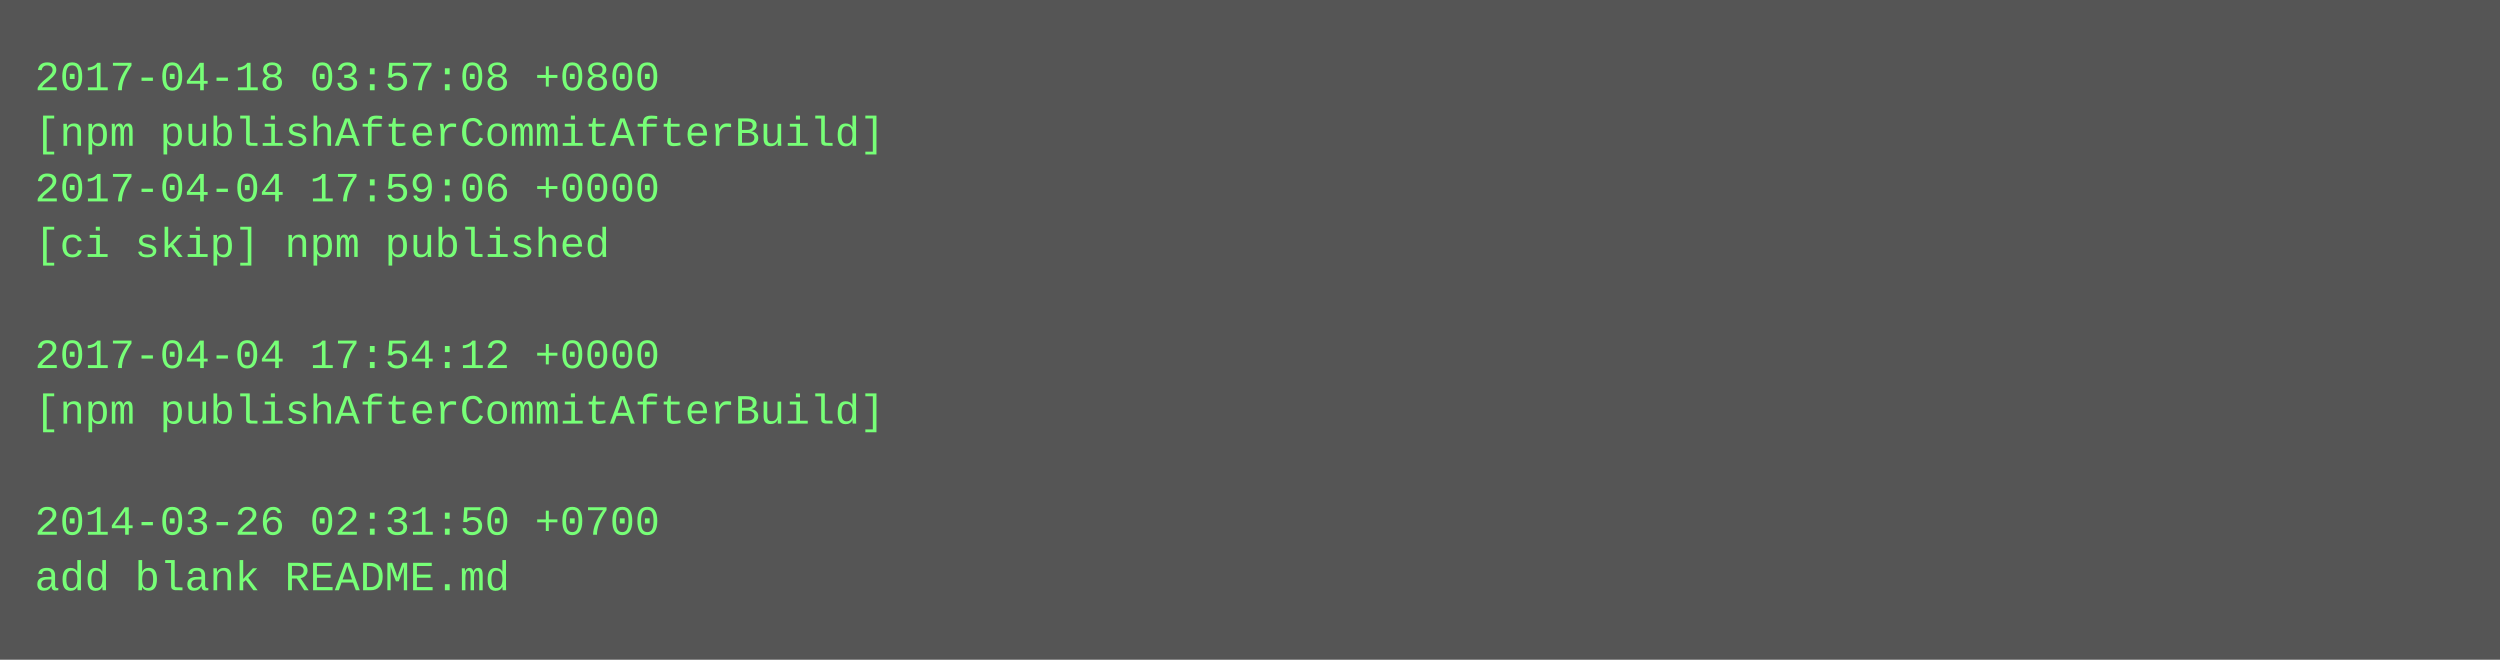
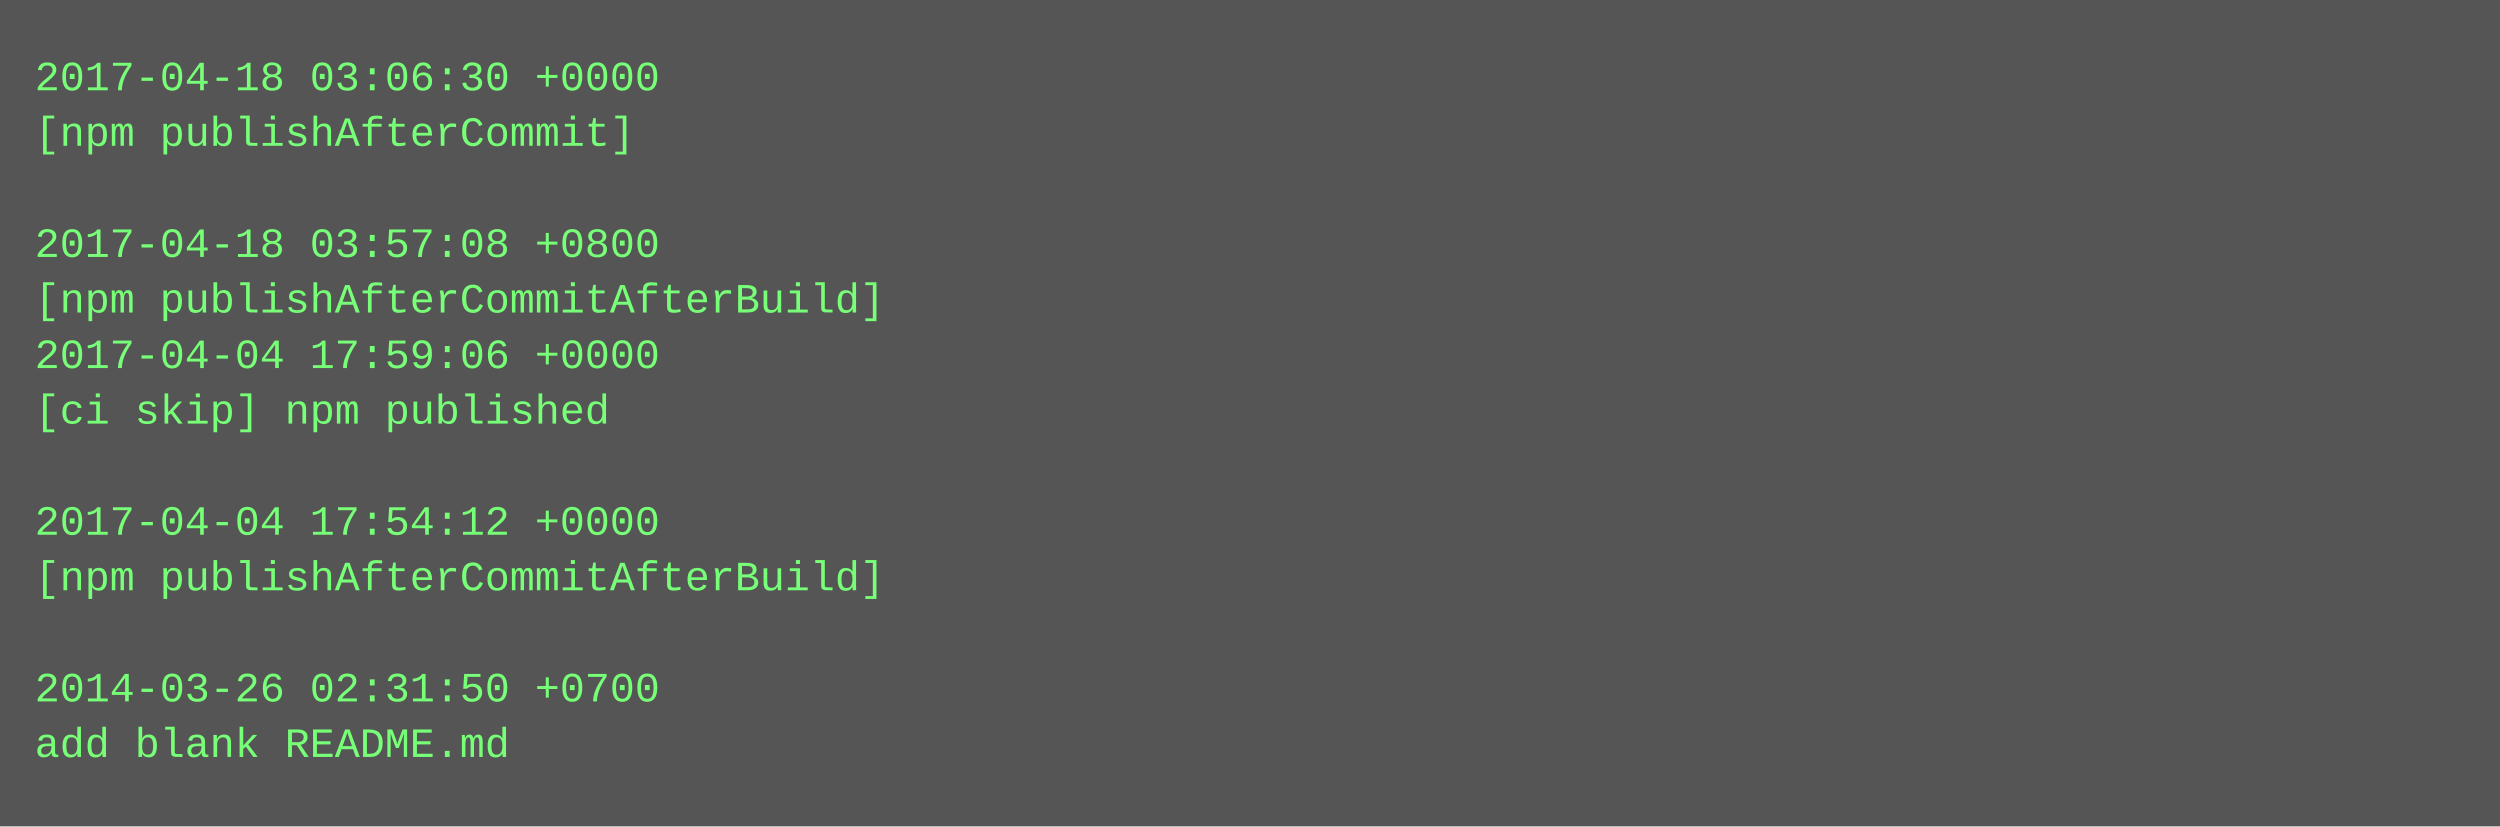
- <svg xmlns="http://www.w3.org/2000/svg" height="190" width="720">
-   <rect height="190" fill="#555" width="720" />
+ <svg xmlns="http://www.w3.org/2000/svg" height="238" width="720">
+   <rect height="238" fill="#555" width="720" />
  <text fill="#7f7" font-family="Courier New" font-size="12" xml:space="preserve">
-     <tspan x="10" y="26">2017-04-18 03:57:08 +0800</tspan>
-     <tspan x="10" y="42">[npm publishAfterCommitAfterBuild]</tspan>
-     <tspan x="10" y="58">2017-04-04 17:59:06 +0000</tspan>
-     <tspan x="10" y="74">[ci skip] npm published</tspan>
-     <tspan x="10" y="90" />
-     <tspan x="10" y="106">2017-04-04 17:54:12 +0000</tspan>
-     <tspan x="10" y="122">[npm publishAfterCommitAfterBuild]</tspan>
+     <tspan x="10" y="26">2017-04-18 03:06:30 +0000</tspan>
+     <tspan x="10" y="42">[npm publishAfterCommit]</tspan>
+     <tspan x="10" y="58" />
+     <tspan x="10" y="74">2017-04-18 03:57:08 +0800</tspan>
+     <tspan x="10" y="90">[npm publishAfterCommitAfterBuild]</tspan>
+     <tspan x="10" y="106">2017-04-04 17:59:06 +0000</tspan>
+     <tspan x="10" y="122">[ci skip] npm published</tspan>
    <tspan x="10" y="138" />
-     <tspan x="10" y="154">2014-03-26 02:31:50 +0700</tspan>
-     <tspan x="10" y="170">add blank README.md</tspan>
+     <tspan x="10" y="154">2017-04-04 17:54:12 +0000</tspan>
+     <tspan x="10" y="170">[npm publishAfterCommitAfterBuild]</tspan>
+     <tspan x="10" y="186" />
+     <tspan x="10" y="202">2014-03-26 02:31:50 +0700</tspan>
+     <tspan x="10" y="218">add blank README.md</tspan>
  </text>
</svg>
